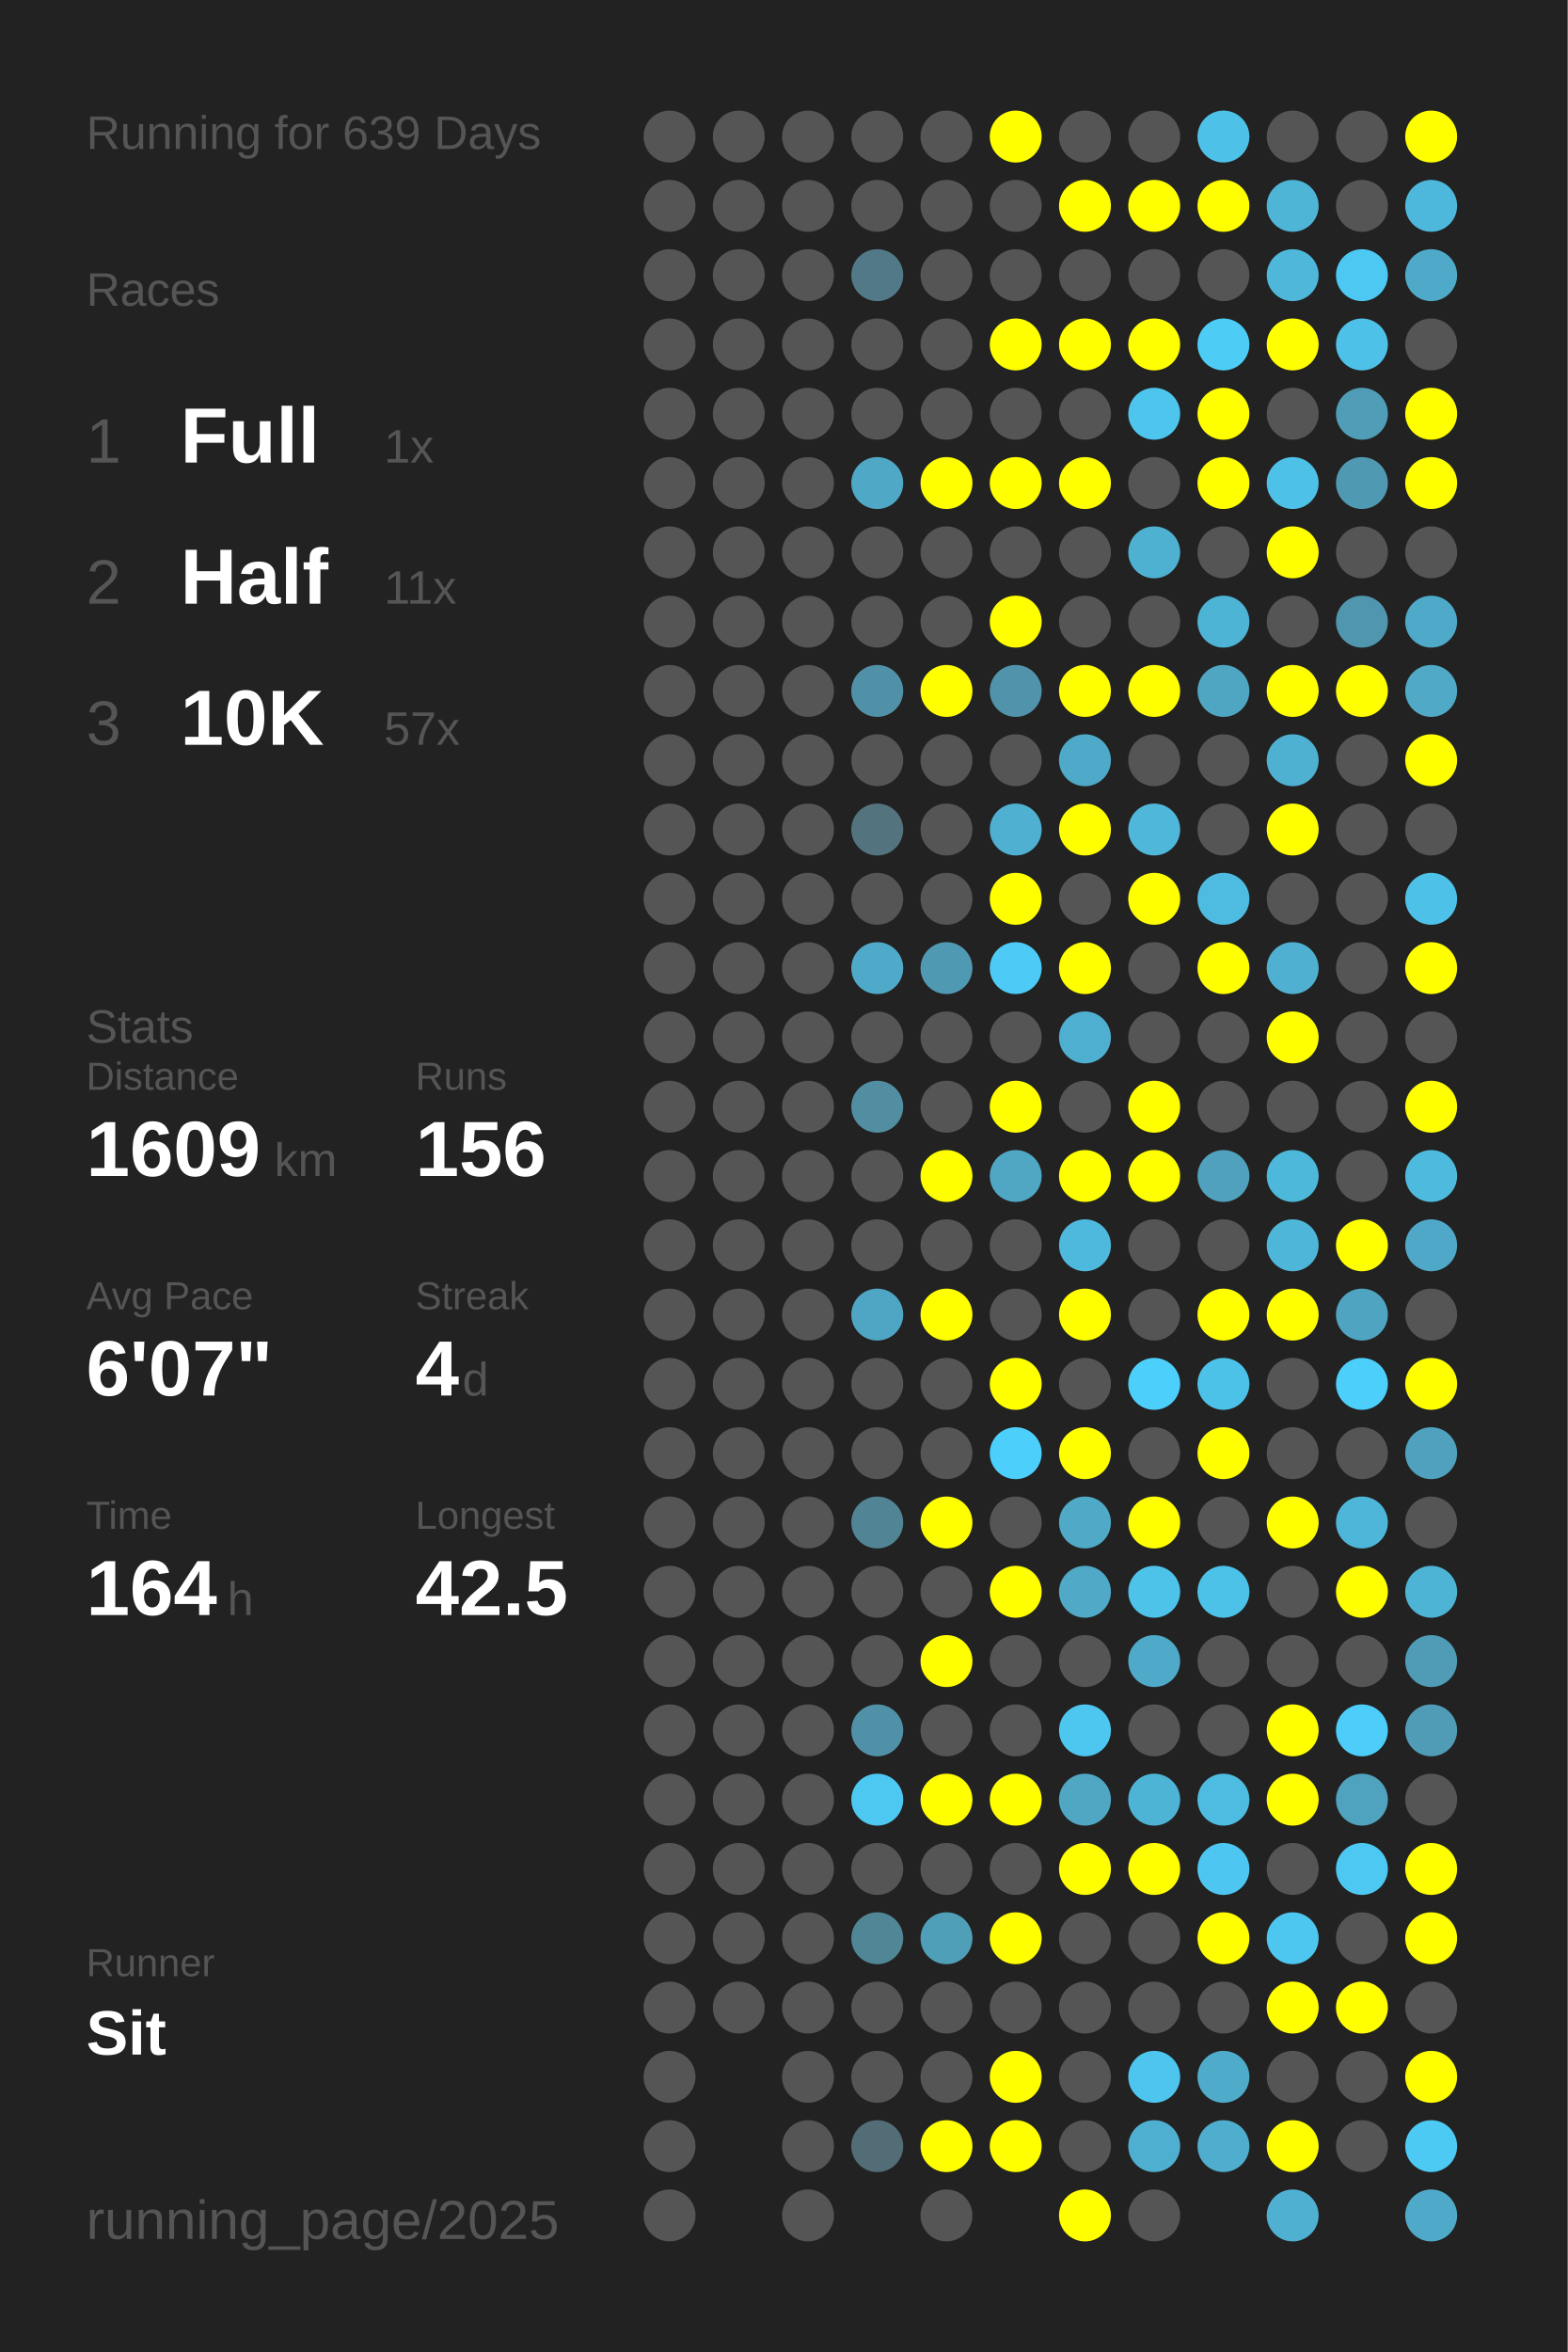
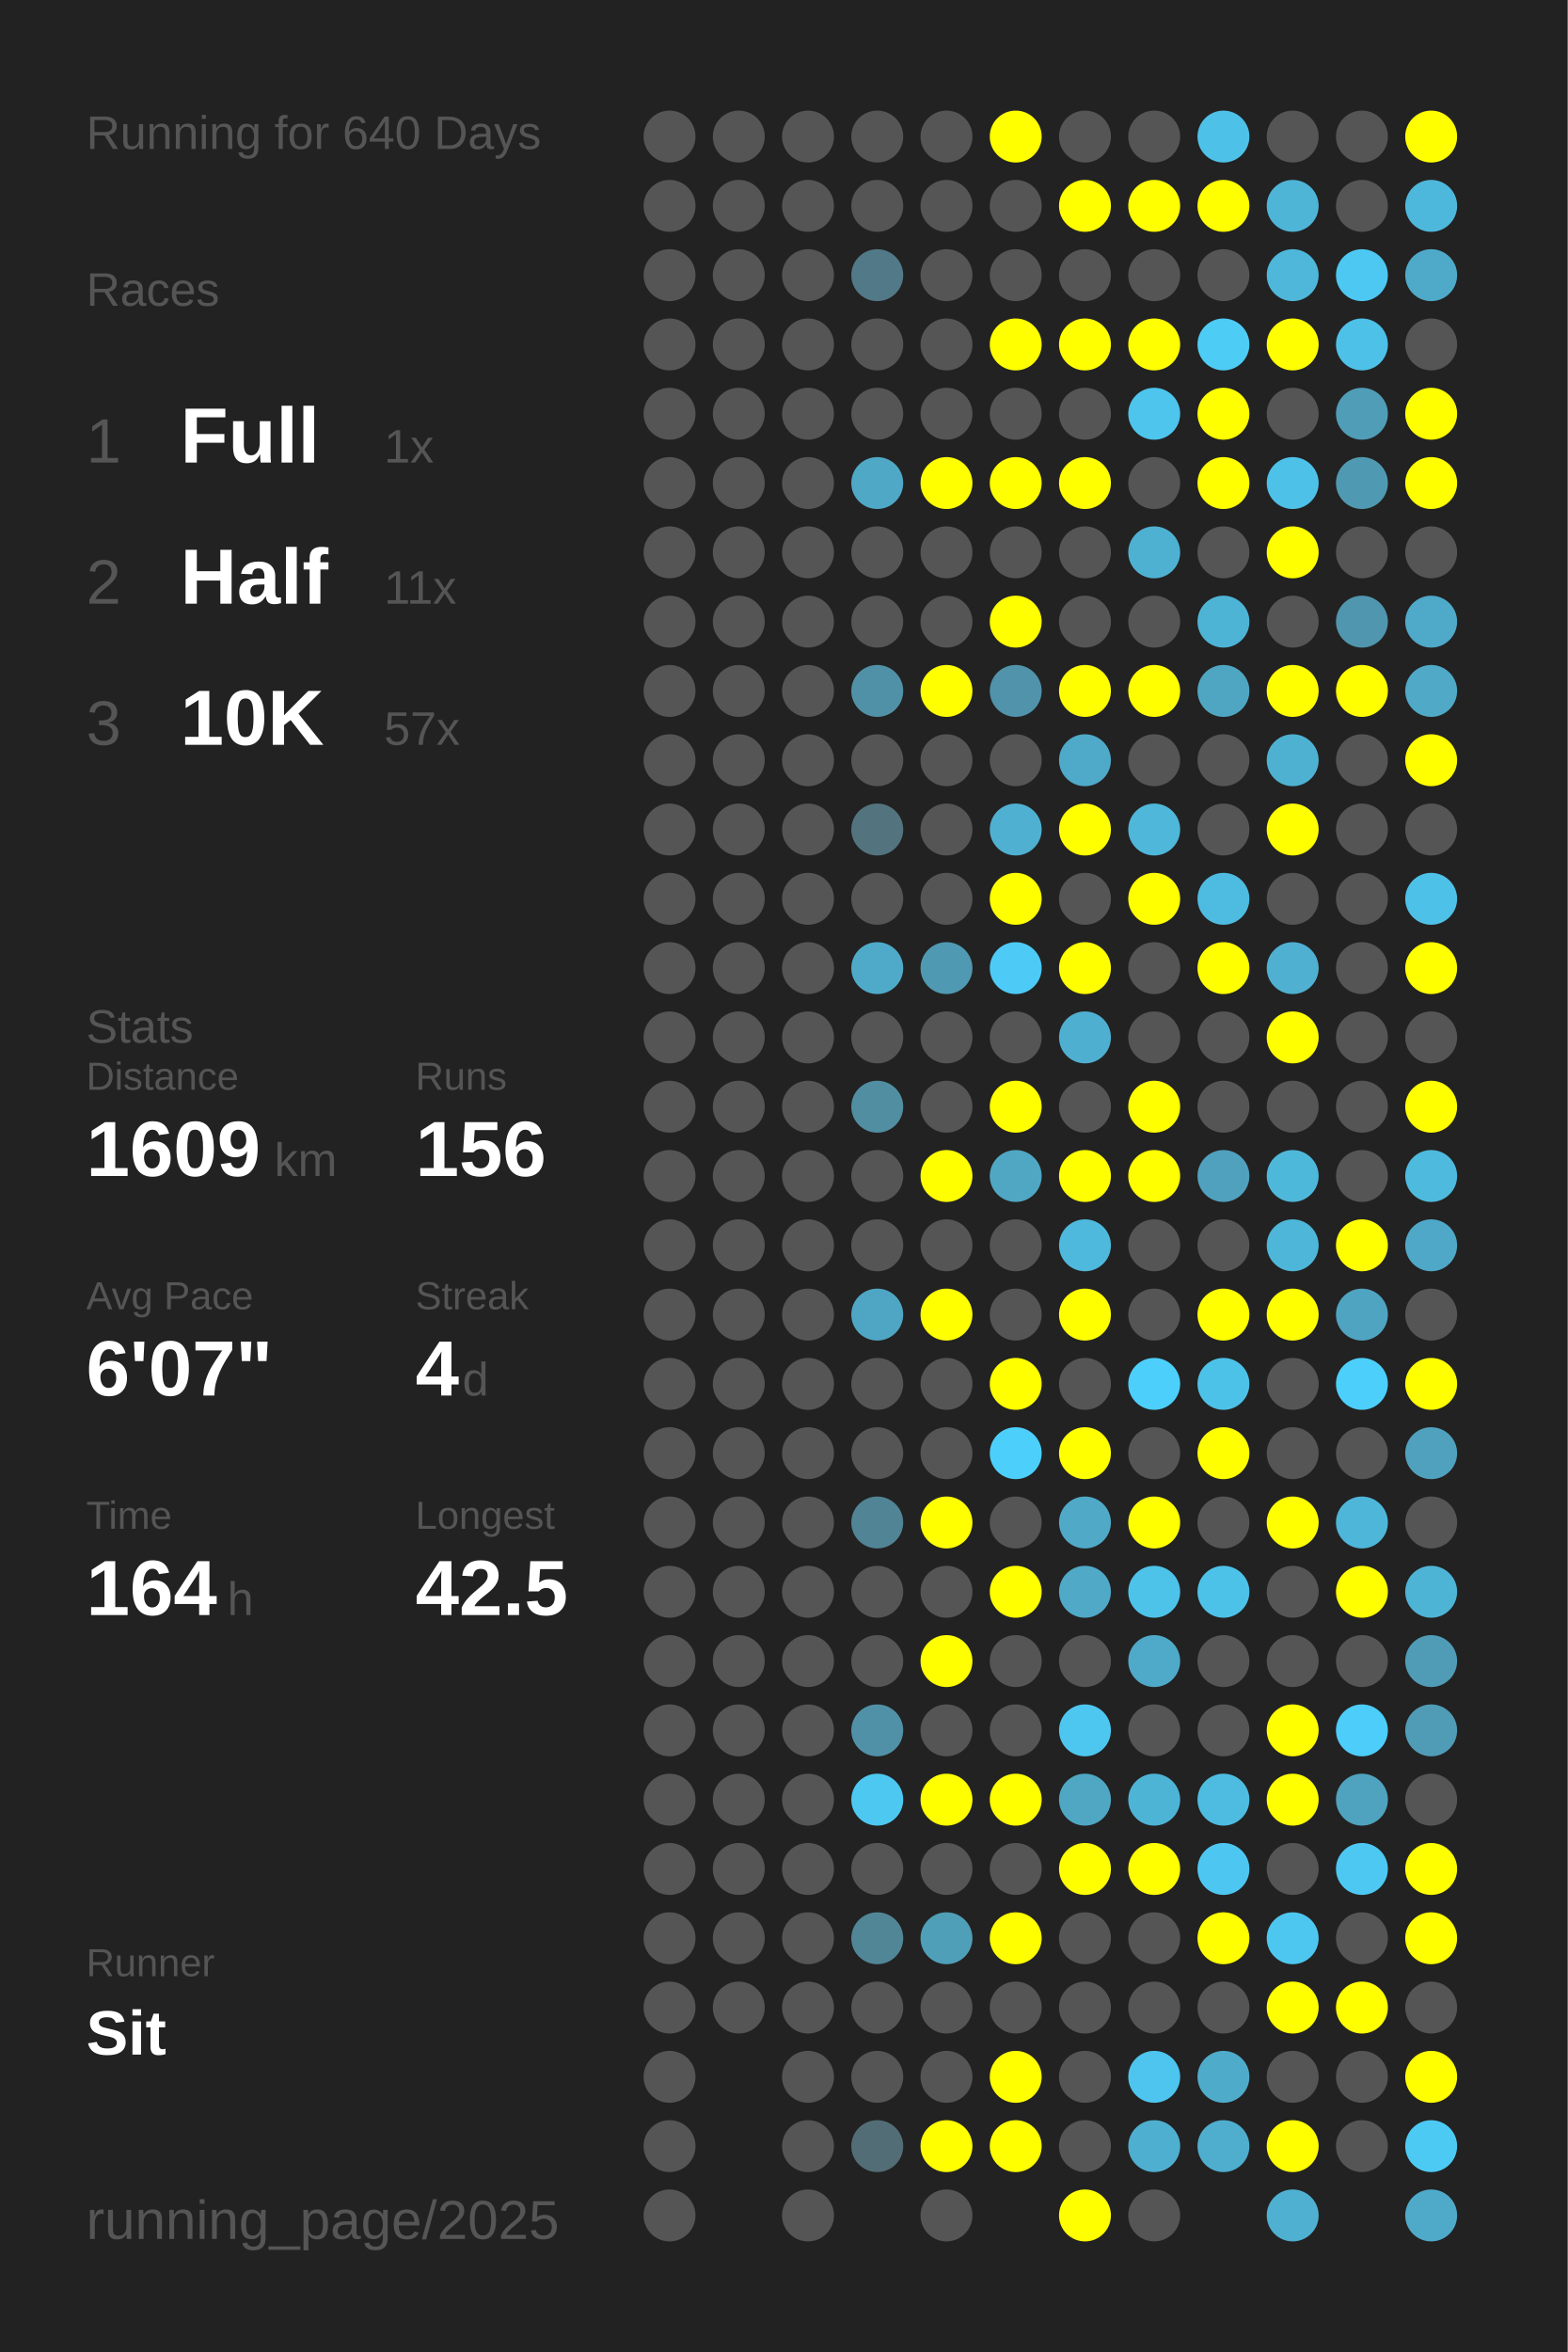
<svg xmlns="http://www.w3.org/2000/svg" baseProfile="full" height="300mm" version="1.1" viewBox="0,0,200,300" width="200mm">
  <defs />
  <rect fill="#222222" height="300" width="200" x="0" y="0" />
-   <text fill="#555555" style="font-size:6px; font-family:Arial;" x="11" y="19">Running for 639 Days</text>
+   <text fill="#555555" style="font-size:6px; font-family:Arial;" x="11" y="19">Running for 640 Days</text>
  <text fill="#555555" style="font-size:6px; font-family:Arial;" x="11" y="39">Races</text>
  <text fill="#555555" style="font-size:8px; font-family:Arial;" x="11" y="59">1</text>
  <text fill="#FFFFFF" style="font-size:10px; font-family:Arial; font-weight:bold;" x="23" y="59">Full</text>
  <text fill="#555555" style="font-size:6px; font-family:Arial;" x="49" y="59">1x</text>
  <text fill="#555555" style="font-size:8px; font-family:Arial;" x="11" y="77">2</text>
  <text fill="#FFFFFF" style="font-size:10px; font-family:Arial; font-weight:bold;" x="23" y="77">Half</text>
  <text fill="#555555" style="font-size:6px; font-family:Arial;" x="49" y="77">11x</text>
  <text fill="#555555" style="font-size:8px; font-family:Arial;" x="11" y="95">3</text>
  <text fill="#FFFFFF" style="font-size:10px; font-family:Arial; font-weight:bold;" x="23" y="95">10K</text>
  <text fill="#555555" style="font-size:6px; font-family:Arial;" x="49" y="95">57x</text>
  <text fill="#555555" style="font-size:6px; font-family:Arial;" x="11" y="133">Stats</text>
  <text fill="#555555" style="font-size:5px; font-family:Arial;" x="11" y="139">Distance</text>
  <text fill="#FFFFFF" style="font-size:10px; font-family:Arial; font-weight:bold;" x="11" y="150">1609</text>
  <text fill="#555555" style="font-size:6px; font-family:Arial;" x="35" y="150">km</text>
  <text fill="#555555" style="font-size:5px; font-family:Arial;" x="53" y="139">Runs</text>
  <text fill="#FFFFFF" style="font-size:10px; font-family:Arial; font-weight:bold;" x="53" y="150">156</text>
  <text fill="#555555" style="font-size:5px; font-family:Arial;" x="11" y="167">Avg Pace</text>
  <text fill="#FFFFFF" style="font-size:10px; font-family:Arial; font-weight:bold;" x="11" y="178">6'07"</text>
  <text fill="#555555" style="font-size:5px; font-family:Arial;" x="53" y="167">Streak</text>
  <text fill="#FFFFFF" style="font-size:10px; font-family:Arial; font-weight:bold;" x="53" y="178">4</text>
  <text fill="#555555" style="font-size:6px; font-family:Arial;" x="59" y="178">d</text>
  <text fill="#555555" style="font-size:5px; font-family:Arial;" x="11" y="195">Time</text>
  <text fill="#FFFFFF" style="font-size:10px; font-family:Arial; font-weight:bold;" x="11" y="206">164</text>
  <text fill="#555555" style="font-size:6px; font-family:Arial;" x="29" y="206">h</text>
  <text fill="#555555" style="font-size:5px; font-family:Arial;" x="53" y="195">Longest</text>
  <text fill="#FFFFFF" style="font-size:10px; font-family:Arial; font-weight:bold;" x="53" y="206">42.5</text>
  <text fill="#555555" style="font-size:5px; font-family:Arial;" x="11" y="252.065">Runner</text>
  <text fill="#FFFFFF" style="font-size:8px; font-family:Arial; font-weight:bold;" x="11" y="262.065">Sit</text>
  <text fill="#555555" style="font-size:7px; font-family:Arial;" x="11" y="285.581">running_page/2025</text>
  <circle cx="85.417" cy="17.419" fill="#555555" r="3.312" />
  <circle cx="85.417" cy="26.258" fill="#555555" r="3.312" />
  <circle cx="85.417" cy="35.097" fill="#555555" r="3.312" />
  <circle cx="85.417" cy="43.935" fill="#555555" r="3.312" />
  <circle cx="85.417" cy="52.774" fill="#555555" r="3.312" />
  <circle cx="85.417" cy="61.613" fill="#555555" r="3.312" />
  <circle cx="85.417" cy="70.452" fill="#555555" r="3.312" />
  <circle cx="85.417" cy="79.29" fill="#555555" r="3.312" />
  <circle cx="85.417" cy="88.129" fill="#555555" r="3.312" />
  <circle cx="85.417" cy="96.968" fill="#555555" r="3.312" />
  <circle cx="85.417" cy="105.806" fill="#555555" r="3.312" />
  <circle cx="85.417" cy="114.645" fill="#555555" r="3.312" />
  <circle cx="85.417" cy="123.484" fill="#555555" r="3.312" />
  <circle cx="85.417" cy="132.323" fill="#555555" r="3.312" />
  <circle cx="85.417" cy="141.161" fill="#555555" r="3.312" />
  <circle cx="85.417" cy="150" fill="#555555" r="3.312" />
  <circle cx="85.417" cy="158.839" fill="#555555" r="3.312" />
  <circle cx="85.417" cy="167.677" fill="#555555" r="3.312" />
  <circle cx="85.417" cy="176.516" fill="#555555" r="3.312" />
  <circle cx="85.417" cy="185.355" fill="#555555" r="3.312" />
  <circle cx="85.417" cy="194.194" fill="#555555" r="3.312" />
  <circle cx="85.417" cy="203.032" fill="#555555" r="3.312" />
  <circle cx="85.417" cy="211.871" fill="#555555" r="3.312" />
  <circle cx="85.417" cy="220.71" fill="#555555" r="3.312" />
  <circle cx="85.417" cy="229.548" fill="#555555" r="3.312" />
  <circle cx="85.417" cy="238.387" fill="#555555" r="3.312" />
  <circle cx="85.417" cy="247.226" fill="#555555" r="3.312" />
  <circle cx="85.417" cy="256.065" fill="#555555" r="3.312" />
  <circle cx="85.417" cy="264.903" fill="#555555" r="3.312" />
  <circle cx="85.417" cy="273.742" fill="#555555" r="3.312" />
  <circle cx="85.417" cy="282.581" fill="#555555" r="3.312" />
  <circle cx="94.25" cy="17.419" fill="#555555" r="3.312" />
  <circle cx="94.25" cy="26.258" fill="#555555" r="3.312" />
  <circle cx="94.25" cy="35.097" fill="#555555" r="3.312" />
  <circle cx="94.25" cy="43.935" fill="#555555" r="3.312" />
  <circle cx="94.25" cy="52.774" fill="#555555" r="3.312" />
  <circle cx="94.25" cy="61.613" fill="#555555" r="3.312" />
  <circle cx="94.25" cy="70.452" fill="#555555" r="3.312" />
  <circle cx="94.25" cy="79.29" fill="#555555" r="3.312" />
  <circle cx="94.25" cy="88.129" fill="#555555" r="3.312" />
  <circle cx="94.25" cy="96.968" fill="#555555" r="3.312" />
  <circle cx="94.25" cy="105.806" fill="#555555" r="3.312" />
  <circle cx="94.25" cy="114.645" fill="#555555" r="3.312" />
  <circle cx="94.25" cy="123.484" fill="#555555" r="3.312" />
  <circle cx="94.25" cy="132.323" fill="#555555" r="3.312" />
  <circle cx="94.25" cy="141.161" fill="#555555" r="3.312" />
  <circle cx="94.25" cy="150" fill="#555555" r="3.312" />
  <circle cx="94.25" cy="158.839" fill="#555555" r="3.312" />
  <circle cx="94.25" cy="167.677" fill="#555555" r="3.312" />
  <circle cx="94.25" cy="176.516" fill="#555555" r="3.312" />
  <circle cx="94.25" cy="185.355" fill="#555555" r="3.312" />
  <circle cx="94.25" cy="194.194" fill="#555555" r="3.312" />
  <circle cx="94.25" cy="203.032" fill="#555555" r="3.312" />
  <circle cx="94.25" cy="211.871" fill="#555555" r="3.312" />
  <circle cx="94.25" cy="220.71" fill="#555555" r="3.312" />
  <circle cx="94.25" cy="229.548" fill="#555555" r="3.312" />
  <circle cx="94.25" cy="238.387" fill="#555555" r="3.312" />
  <circle cx="94.25" cy="247.226" fill="#555555" r="3.312" />
  <circle cx="94.25" cy="256.065" fill="#555555" r="3.312" />
  <circle cx="103.083" cy="17.419" fill="#555555" r="3.312" />
  <circle cx="103.083" cy="26.258" fill="#555555" r="3.312" />
  <circle cx="103.083" cy="35.097" fill="#555555" r="3.312" />
  <circle cx="103.083" cy="43.935" fill="#555555" r="3.312" />
  <circle cx="103.083" cy="52.774" fill="#555555" r="3.312" />
  <circle cx="103.083" cy="61.613" fill="#555555" r="3.312" />
  <circle cx="103.083" cy="70.452" fill="#555555" r="3.312" />
  <circle cx="103.083" cy="79.29" fill="#555555" r="3.312" />
  <circle cx="103.083" cy="88.129" fill="#555555" r="3.312" />
  <circle cx="103.083" cy="96.968" fill="#555555" r="3.312" />
  <circle cx="103.083" cy="105.806" fill="#555555" r="3.312" />
  <circle cx="103.083" cy="114.645" fill="#555555" r="3.312" />
  <circle cx="103.083" cy="123.484" fill="#555555" r="3.312" />
  <circle cx="103.083" cy="132.323" fill="#555555" r="3.312" />
  <circle cx="103.083" cy="141.161" fill="#555555" r="3.312" />
  <circle cx="103.083" cy="150" fill="#555555" r="3.312" />
  <circle cx="103.083" cy="158.839" fill="#555555" r="3.312" />
  <circle cx="103.083" cy="167.677" fill="#555555" r="3.312" />
  <circle cx="103.083" cy="176.516" fill="#555555" r="3.312" />
  <circle cx="103.083" cy="185.355" fill="#555555" r="3.312" />
  <circle cx="103.083" cy="194.194" fill="#555555" r="3.312" />
  <circle cx="103.083" cy="203.032" fill="#555555" r="3.312" />
  <circle cx="103.083" cy="211.871" fill="#555555" r="3.312" />
  <circle cx="103.083" cy="220.71" fill="#555555" r="3.312" />
  <circle cx="103.083" cy="229.548" fill="#555555" r="3.312" />
  <circle cx="103.083" cy="238.387" fill="#555555" r="3.312" />
  <circle cx="103.083" cy="247.226" fill="#555555" r="3.312" />
  <circle cx="103.083" cy="256.065" fill="#555555" r="3.312" />
  <circle cx="103.083" cy="264.903" fill="#555555" r="3.312" />
  <circle cx="103.083" cy="273.742" fill="#555555" r="3.312" />
  <circle cx="103.083" cy="282.581" fill="#555555" r="3.312" />
  <circle cx="111.917" cy="17.419" fill="#555555" r="3.312" />
  <circle cx="111.917" cy="26.258" fill="#555555" r="3.312" />
  <circle cx="111.917" cy="35.097" fill="#527987" r="3.312" />
  <circle cx="111.917" cy="43.935" fill="#555555" r="3.312" />
  <circle cx="111.917" cy="52.774" fill="#555555" r="3.312" />
  <circle cx="111.917" cy="61.613" fill="#4fa8c6" r="3.312" />
  <circle cx="111.917" cy="70.452" fill="#555555" r="3.312" />
  <circle cx="111.917" cy="79.29" fill="#555555" r="3.312" />
  <circle cx="111.917" cy="88.129" fill="#5191a7" r="3.312" />
  <circle cx="111.917" cy="96.968" fill="#555555" r="3.312" />
  <circle cx="111.917" cy="105.806" fill="#53747f" r="3.312" />
  <circle cx="111.917" cy="114.645" fill="#555555" r="3.312" />
  <circle cx="111.917" cy="123.484" fill="#4faac9" r="3.312" />
  <circle cx="111.917" cy="132.323" fill="#555555" r="3.312" />
  <circle cx="111.917" cy="141.161" fill="#518ea2" r="3.312" />
  <circle cx="111.917" cy="150" fill="#555555" r="3.312" />
  <circle cx="111.917" cy="158.839" fill="#555555" r="3.312" />
  <circle cx="111.917" cy="167.677" fill="#4fa6c4" r="3.312" />
  <circle cx="111.917" cy="176.516" fill="#555555" r="3.312" />
  <circle cx="111.917" cy="185.355" fill="#555555" r="3.312" />
  <circle cx="111.917" cy="194.194" fill="#518495" r="3.312" />
  <circle cx="111.917" cy="203.032" fill="#555555" r="3.312" />
  <circle cx="111.917" cy="211.871" fill="#555555" r="3.312" />
  <circle cx="111.917" cy="220.71" fill="#5191a7" r="3.312" />
  <circle cx="111.917" cy="229.548" fill="#4dc8f1" r="3.312" />
  <circle cx="111.917" cy="238.387" fill="#555555" r="3.312" />
  <circle cx="111.917" cy="247.226" fill="#518697" r="3.312" />
  <circle cx="111.917" cy="256.065" fill="#555555" r="3.312" />
  <circle cx="111.917" cy="264.903" fill="#555555" r="3.312" />
  <circle cx="111.917" cy="273.742" fill="#536d76" r="3.312" />
  <circle cx="120.75" cy="17.419" fill="#555555" r="3.312" />
  <circle cx="120.75" cy="26.258" fill="#555555" r="3.312" />
  <circle cx="120.75" cy="35.097" fill="#555555" r="3.312" />
  <circle cx="120.75" cy="43.935" fill="#555555" r="3.312" />
  <circle cx="120.75" cy="52.774" fill="#555555" r="3.312" />
  <circle cx="120.75" cy="61.613" fill="#FFFF00" r="3.312" />
  <circle cx="120.75" cy="70.452" fill="#555555" r="3.312" />
  <circle cx="120.75" cy="79.29" fill="#555555" r="3.312" />
  <circle cx="120.75" cy="88.129" fill="#FFFF00" r="3.312" />
  <circle cx="120.75" cy="96.968" fill="#555555" r="3.312" />
  <circle cx="120.75" cy="105.806" fill="#555555" r="3.312" />
  <circle cx="120.75" cy="114.645" fill="#555555" r="3.312" />
  <circle cx="120.75" cy="123.484" fill="#5099b2" r="3.312" />
  <circle cx="120.75" cy="132.323" fill="#555555" r="3.312" />
  <circle cx="120.75" cy="141.161" fill="#555555" r="3.312" />
  <circle cx="120.75" cy="150" fill="#FFFF00" r="3.312" />
  <circle cx="120.75" cy="158.839" fill="#555555" r="3.312" />
  <circle cx="120.75" cy="167.677" fill="#FFFF00" r="3.312" />
  <circle cx="120.75" cy="176.516" fill="#555555" r="3.312" />
  <circle cx="120.75" cy="185.355" fill="#555555" r="3.312" />
  <circle cx="120.75" cy="194.194" fill="#FFFF00" r="3.312" />
  <circle cx="120.75" cy="203.032" fill="#555555" r="3.312" />
  <circle cx="120.75" cy="211.871" fill="#FFFF00" r="3.312" />
  <circle cx="120.75" cy="220.71" fill="#555555" r="3.312" />
  <circle cx="120.75" cy="229.548" fill="#FFFF00" r="3.312" />
  <circle cx="120.75" cy="238.387" fill="#555555" r="3.312" />
  <circle cx="120.75" cy="247.226" fill="#509fb9" r="3.312" />
  <circle cx="120.75" cy="256.065" fill="#555555" r="3.312" />
  <circle cx="120.75" cy="264.903" fill="#555555" r="3.312" />
  <circle cx="120.75" cy="273.742" fill="#FFFF00" r="3.312" />
  <circle cx="120.75" cy="282.581" fill="#555555" r="3.312" />
  <circle cx="129.583" cy="17.419" fill="#FFFF00" r="3.312" />
  <circle cx="129.583" cy="26.258" fill="#555555" r="3.312" />
  <circle cx="129.583" cy="35.097" fill="#555555" r="3.312" />
  <circle cx="129.583" cy="43.935" fill="#FFFF00" r="3.312" />
  <circle cx="129.583" cy="52.774" fill="#555555" r="3.312" />
  <circle cx="129.583" cy="61.613" fill="#FFFF00" r="3.312" />
  <circle cx="129.583" cy="70.452" fill="#555555" r="3.312" />
  <circle cx="129.583" cy="79.29" fill="#FFFF00" r="3.312" />
  <circle cx="129.583" cy="88.129" fill="#5093aa" r="3.312" />
  <circle cx="129.583" cy="96.968" fill="#555555" r="3.312" />
  <circle cx="129.583" cy="105.806" fill="#4fb0d1" r="3.312" />
  <circle cx="129.583" cy="114.645" fill="#FFFF00" r="3.312" />
  <circle cx="129.583" cy="123.484" fill="#4dcaf5" r="3.312" />
  <circle cx="129.583" cy="132.323" fill="#555555" r="3.312" />
  <circle cx="129.583" cy="141.161" fill="#FFFF00" r="3.312" />
  <circle cx="129.583" cy="150" fill="#4fa7c4" r="3.312" />
  <circle cx="129.583" cy="158.839" fill="#555555" r="3.312" />
  <circle cx="129.583" cy="167.677" fill="#555555" r="3.312" />
  <circle cx="129.583" cy="176.516" fill="#FFFF00" r="3.312" />
  <circle cx="129.583" cy="185.355" fill="#4dcffc" r="3.312" />
  <circle cx="129.583" cy="194.194" fill="#555555" r="3.312" />
  <circle cx="129.583" cy="203.032" fill="#FFFF00" r="3.312" />
  <circle cx="129.583" cy="211.871" fill="#555555" r="3.312" />
  <circle cx="129.583" cy="220.71" fill="#555555" r="3.312" />
  <circle cx="129.583" cy="229.548" fill="#FFFF00" r="3.312" />
  <circle cx="129.583" cy="238.387" fill="#555555" r="3.312" />
  <circle cx="129.583" cy="247.226" fill="#FFFF00" r="3.312" />
  <circle cx="129.583" cy="256.065" fill="#555555" r="3.312" />
  <circle cx="129.583" cy="264.903" fill="#FFFF00" r="3.312" />
  <circle cx="129.583" cy="273.742" fill="#FFFF00" r="3.312" />
  <circle cx="138.417" cy="17.419" fill="#555555" r="3.312" />
  <circle cx="138.417" cy="26.258" fill="#FFFF00" r="3.312" />
  <circle cx="138.417" cy="35.097" fill="#555555" r="3.312" />
  <circle cx="138.417" cy="43.935" fill="#FFFF00" r="3.312" />
  <circle cx="138.417" cy="52.774" fill="#555555" r="3.312" />
  <circle cx="138.417" cy="61.613" fill="#FFFF00" r="3.312" />
  <circle cx="138.417" cy="70.452" fill="#555555" r="3.312" />
  <circle cx="138.417" cy="79.29" fill="#555555" r="3.312" />
  <circle cx="138.417" cy="88.129" fill="#FFFF00" r="3.312" />
  <circle cx="138.417" cy="96.968" fill="#4fa9c8" r="3.312" />
  <circle cx="138.417" cy="105.806" fill="#FFFF00" r="3.312" />
  <circle cx="138.417" cy="114.645" fill="#555555" r="3.312" />
  <circle cx="138.417" cy="123.484" fill="#FFFF00" r="3.312" />
  <circle cx="138.417" cy="132.323" fill="#4fafd0" r="3.312" />
  <circle cx="138.417" cy="141.161" fill="#555555" r="3.312" />
  <circle cx="138.417" cy="150" fill="#FFFF00" r="3.312" />
  <circle cx="138.417" cy="158.839" fill="#4eb9dd" r="3.312" />
  <circle cx="138.417" cy="167.677" fill="#FFFF00" r="3.312" />
  <circle cx="138.417" cy="176.516" fill="#555555" r="3.312" />
  <circle cx="138.417" cy="185.355" fill="#FFFF00" r="3.312" />
  <circle cx="138.417" cy="194.194" fill="#4fa9c7" r="3.312" />
  <circle cx="138.417" cy="203.032" fill="#4fa9c7" r="3.312" />
  <circle cx="138.417" cy="211.871" fill="#555555" r="3.312" />
  <circle cx="138.417" cy="220.71" fill="#4dc7f0" r="3.312" />
  <circle cx="138.417" cy="229.548" fill="#4fa7c4" r="3.312" />
  <circle cx="138.417" cy="238.387" fill="#FFFF00" r="3.312" />
  <circle cx="138.417" cy="247.226" fill="#555555" r="3.312" />
  <circle cx="138.417" cy="256.065" fill="#555555" r="3.312" />
  <circle cx="138.417" cy="264.903" fill="#555555" r="3.312" />
  <circle cx="138.417" cy="273.742" fill="#555555" r="3.312" />
  <circle cx="138.417" cy="282.581" fill="#FFFF00" r="3.312" />
  <circle cx="147.25" cy="17.419" fill="#555555" r="3.312" />
  <circle cx="147.25" cy="26.258" fill="#FFFF00" r="3.312" />
  <circle cx="147.25" cy="35.097" fill="#555555" r="3.312" />
  <circle cx="147.25" cy="43.935" fill="#FFFF00" r="3.312" />
  <circle cx="147.25" cy="52.774" fill="#4dc5ed" r="3.312" />
  <circle cx="147.25" cy="61.613" fill="#555555" r="3.312" />
  <circle cx="147.25" cy="70.452" fill="#4fb1d2" r="3.312" />
  <circle cx="147.25" cy="79.29" fill="#555555" r="3.312" />
  <circle cx="147.25" cy="88.129" fill="#FFFF00" r="3.312" />
  <circle cx="147.25" cy="96.968" fill="#555555" r="3.312" />
  <circle cx="147.25" cy="105.806" fill="#4eb7da" r="3.312" />
  <circle cx="147.25" cy="114.645" fill="#FFFF00" r="3.312" />
  <circle cx="147.25" cy="123.484" fill="#555555" r="3.312" />
  <circle cx="147.25" cy="132.323" fill="#555555" r="3.312" />
  <circle cx="147.25" cy="141.161" fill="#FFFF00" r="3.312" />
  <circle cx="147.25" cy="150" fill="#FFFF00" r="3.312" />
  <circle cx="147.25" cy="158.839" fill="#555555" r="3.312" />
  <circle cx="147.25" cy="167.677" fill="#555555" r="3.312" />
  <circle cx="147.25" cy="176.516" fill="#4dcffb" r="3.312" />
  <circle cx="147.25" cy="185.355" fill="#555555" r="3.312" />
  <circle cx="147.25" cy="194.194" fill="#FFFF00" r="3.312" />
  <circle cx="147.25" cy="203.032" fill="#4dc3ea" r="3.312" />
  <circle cx="147.25" cy="211.871" fill="#4fa9c8" r="3.312" />
  <circle cx="147.25" cy="220.71" fill="#555555" r="3.312" />
  <circle cx="147.25" cy="229.548" fill="#4eb4d6" r="3.312" />
  <circle cx="147.25" cy="238.387" fill="#FFFF00" r="3.312" />
  <circle cx="147.25" cy="247.226" fill="#555555" r="3.312" />
  <circle cx="147.25" cy="256.065" fill="#555555" r="3.312" />
  <circle cx="147.25" cy="264.903" fill="#4dc5ee" r="3.312" />
  <circle cx="147.25" cy="273.742" fill="#4fafd0" r="3.312" />
  <circle cx="147.25" cy="282.581" fill="#555555" r="3.312" />
  <circle cx="156.083" cy="17.419" fill="#4ec1e8" r="3.312" />
  <circle cx="156.083" cy="26.258" fill="#FFFF00" r="3.312" />
  <circle cx="156.083" cy="35.097" fill="#555555" r="3.312" />
  <circle cx="156.083" cy="43.935" fill="#4dccf6" r="3.312" />
  <circle cx="156.083" cy="52.774" fill="#FFFF00" r="3.312" />
  <circle cx="156.083" cy="61.613" fill="#FFFF00" r="3.312" />
  <circle cx="156.083" cy="70.452" fill="#555555" r="3.312" />
  <circle cx="156.083" cy="79.29" fill="#4eb4d6" r="3.312" />
  <circle cx="156.083" cy="88.129" fill="#4fa6c3" r="3.312" />
  <circle cx="156.083" cy="96.968" fill="#555555" r="3.312" />
  <circle cx="156.083" cy="105.806" fill="#555555" r="3.312" />
  <circle cx="156.083" cy="114.645" fill="#4ebbe1" r="3.312" />
  <circle cx="156.083" cy="123.484" fill="#FFFF00" r="3.312" />
  <circle cx="156.083" cy="132.323" fill="#555555" r="3.312" />
  <circle cx="156.083" cy="141.161" fill="#555555" r="3.312" />
  <circle cx="156.083" cy="150" fill="#50a1bd" r="3.312" />
  <circle cx="156.083" cy="158.839" fill="#555555" r="3.312" />
  <circle cx="156.083" cy="167.677" fill="#FFFF00" r="3.312" />
  <circle cx="156.083" cy="176.516" fill="#4dc2e9" r="3.312" />
  <circle cx="156.083" cy="185.355" fill="#FFFF00" r="3.312" />
  <circle cx="156.083" cy="194.194" fill="#555555" r="3.312" />
  <circle cx="156.083" cy="203.032" fill="#4dc2e9" r="3.312" />
  <circle cx="156.083" cy="211.871" fill="#555555" r="3.312" />
  <circle cx="156.083" cy="220.71" fill="#555555" r="3.312" />
  <circle cx="156.083" cy="229.548" fill="#4ebce1" r="3.312" />
  <circle cx="156.083" cy="238.387" fill="#4dc7f1" r="3.312" />
  <circle cx="156.083" cy="247.226" fill="#FFFF00" r="3.312" />
  <circle cx="156.083" cy="256.065" fill="#555555" r="3.312" />
  <circle cx="156.083" cy="264.903" fill="#4fabca" r="3.312" />
  <circle cx="156.083" cy="273.742" fill="#4fadce" r="3.312" />
  <circle cx="164.917" cy="17.419" fill="#555555" r="3.312" />
  <circle cx="164.917" cy="26.258" fill="#4eb5d7" r="3.312" />
  <circle cx="164.917" cy="35.097" fill="#4eb7da" r="3.312" />
  <circle cx="164.917" cy="43.935" fill="#FFFF00" r="3.312" />
  <circle cx="164.917" cy="52.774" fill="#555555" r="3.312" />
  <circle cx="164.917" cy="61.613" fill="#4ec1e8" r="3.312" />
  <circle cx="164.917" cy="70.452" fill="#FFFF00" r="3.312" />
  <circle cx="164.917" cy="79.29" fill="#555555" r="3.312" />
  <circle cx="164.917" cy="88.129" fill="#FFFF00" r="3.312" />
  <circle cx="164.917" cy="96.968" fill="#4fb1d2" r="3.312" />
  <circle cx="164.917" cy="105.806" fill="#FFFF00" r="3.312" />
  <circle cx="164.917" cy="114.645" fill="#555555" r="3.312" />
  <circle cx="164.917" cy="123.484" fill="#4fb0d1" r="3.312" />
  <circle cx="164.917" cy="132.323" fill="#FFFF00" r="3.312" />
  <circle cx="164.917" cy="141.161" fill="#555555" r="3.312" />
  <circle cx="164.917" cy="150" fill="#4eb8db" r="3.312" />
  <circle cx="164.917" cy="158.839" fill="#4eb6d9" r="3.312" />
  <circle cx="164.917" cy="167.677" fill="#FFFF00" r="3.312" />
  <circle cx="164.917" cy="176.516" fill="#555555" r="3.312" />
  <circle cx="164.917" cy="185.355" fill="#555555" r="3.312" />
  <circle cx="164.917" cy="194.194" fill="#FFFF00" r="3.312" />
  <circle cx="164.917" cy="203.032" fill="#555555" r="3.312" />
  <circle cx="164.917" cy="211.871" fill="#555555" r="3.312" />
  <circle cx="164.917" cy="220.71" fill="#FFFF00" r="3.312" />
  <circle cx="164.917" cy="229.548" fill="#FFFF00" r="3.312" />
  <circle cx="164.917" cy="238.387" fill="#555555" r="3.312" />
  <circle cx="164.917" cy="247.226" fill="#4dc7f0" r="3.312" />
  <circle cx="164.917" cy="256.065" fill="#FFFF00" r="3.312" />
  <circle cx="164.917" cy="264.903" fill="#555555" r="3.312" />
  <circle cx="164.917" cy="273.742" fill="#FFFF00" r="3.312" />
  <circle cx="164.917" cy="282.581" fill="#4fb0d1" r="3.312" />
  <circle cx="173.75" cy="17.419" fill="#555555" r="3.312" />
  <circle cx="173.75" cy="26.258" fill="#555555" r="3.312" />
  <circle cx="173.75" cy="35.097" fill="#4dc8f2" r="3.312" />
  <circle cx="173.75" cy="43.935" fill="#4ec1e8" r="3.312" />
  <circle cx="173.75" cy="52.774" fill="#509db7" r="3.312" />
  <circle cx="173.75" cy="61.613" fill="#5099b2" r="3.312" />
  <circle cx="173.75" cy="70.452" fill="#555555" r="3.312" />
  <circle cx="173.75" cy="79.29" fill="#5096ae" r="3.312" />
  <circle cx="173.75" cy="88.129" fill="#FFFF00" r="3.312" />
  <circle cx="173.75" cy="96.968" fill="#555555" r="3.312" />
  <circle cx="173.75" cy="105.806" fill="#555555" r="3.312" />
  <circle cx="173.75" cy="114.645" fill="#555555" r="3.312" />
  <circle cx="173.75" cy="123.484" fill="#555555" r="3.312" />
  <circle cx="173.75" cy="132.323" fill="#555555" r="3.312" />
  <circle cx="173.75" cy="141.161" fill="#555555" r="3.312" />
  <circle cx="173.75" cy="150" fill="#555555" r="3.312" />
  <circle cx="173.75" cy="158.839" fill="#FFFF00" r="3.312" />
  <circle cx="173.75" cy="167.677" fill="#4fa4c1" r="3.312" />
  <circle cx="173.75" cy="176.516" fill="#4dcffc" r="3.312" />
  <circle cx="173.75" cy="185.355" fill="#555555" r="3.312" />
  <circle cx="173.75" cy="194.194" fill="#4eb6d9" r="3.312" />
  <circle cx="173.75" cy="203.032" fill="#FFFF00" r="3.312" />
  <circle cx="173.75" cy="211.871" fill="#555555" r="3.312" />
  <circle cx="173.75" cy="220.71" fill="#4dcdf9" r="3.312" />
  <circle cx="173.75" cy="229.548" fill="#4fa3bf" r="3.312" />
  <circle cx="173.75" cy="238.387" fill="#4dc8f2" r="3.312" />
  <circle cx="173.75" cy="247.226" fill="#555555" r="3.312" />
  <circle cx="173.75" cy="256.065" fill="#FFFF00" r="3.312" />
  <circle cx="173.75" cy="264.903" fill="#555555" r="3.312" />
  <circle cx="173.75" cy="273.742" fill="#555555" r="3.312" />
  <circle cx="182.583" cy="17.419" fill="#FFFF00" r="3.312" />
  <circle cx="182.583" cy="26.258" fill="#4eb8dc" r="3.312" />
  <circle cx="182.583" cy="35.097" fill="#4faac9" r="3.312" />
  <circle cx="182.583" cy="43.935" fill="#555555" r="3.312" />
  <circle cx="182.583" cy="52.774" fill="#FFFF00" r="3.312" />
  <circle cx="182.583" cy="61.613" fill="#FFFF00" r="3.312" />
  <circle cx="182.583" cy="70.452" fill="#555555" r="3.312" />
  <circle cx="182.583" cy="79.29" fill="#4fa9c8" r="3.312" />
  <circle cx="182.583" cy="88.129" fill="#4fa9c7" r="3.312" />
  <circle cx="182.583" cy="96.968" fill="#FFFF00" r="3.312" />
  <circle cx="182.583" cy="105.806" fill="#555555" r="3.312" />
  <circle cx="182.583" cy="114.645" fill="#4ec1e8" r="3.312" />
  <circle cx="182.583" cy="123.484" fill="#FFFF00" r="3.312" />
  <circle cx="182.583" cy="132.323" fill="#555555" r="3.312" />
  <circle cx="182.583" cy="141.161" fill="#FFFF00" r="3.312" />
  <circle cx="182.583" cy="150" fill="#4ebade" r="3.312" />
  <circle cx="182.583" cy="158.839" fill="#4fa8c7" r="3.312" />
  <circle cx="182.583" cy="167.677" fill="#555555" r="3.312" />
  <circle cx="182.583" cy="176.516" fill="#FFFF00" r="3.312" />
  <circle cx="182.583" cy="185.355" fill="#50a1bd" r="3.312" />
  <circle cx="182.583" cy="194.194" fill="#555555" r="3.312" />
  <circle cx="182.583" cy="203.032" fill="#4eb4d6" r="3.312" />
  <circle cx="182.583" cy="211.871" fill="#509cb6" r="3.312" />
  <circle cx="182.583" cy="220.71" fill="#509cb6" r="3.312" />
  <circle cx="182.583" cy="229.548" fill="#555555" r="3.312" />
  <circle cx="182.583" cy="238.387" fill="#FFFF00" r="3.312" />
  <circle cx="182.583" cy="247.226" fill="#FFFF00" r="3.312" />
  <circle cx="182.583" cy="256.065" fill="#555555" r="3.312" />
  <circle cx="182.583" cy="264.903" fill="#FFFF00" r="3.312" />
  <circle cx="182.583" cy="273.742" fill="#4dcaf4" r="3.312" />
  <circle cx="182.583" cy="282.581" fill="#4faac9" r="3.312" />
</svg>
